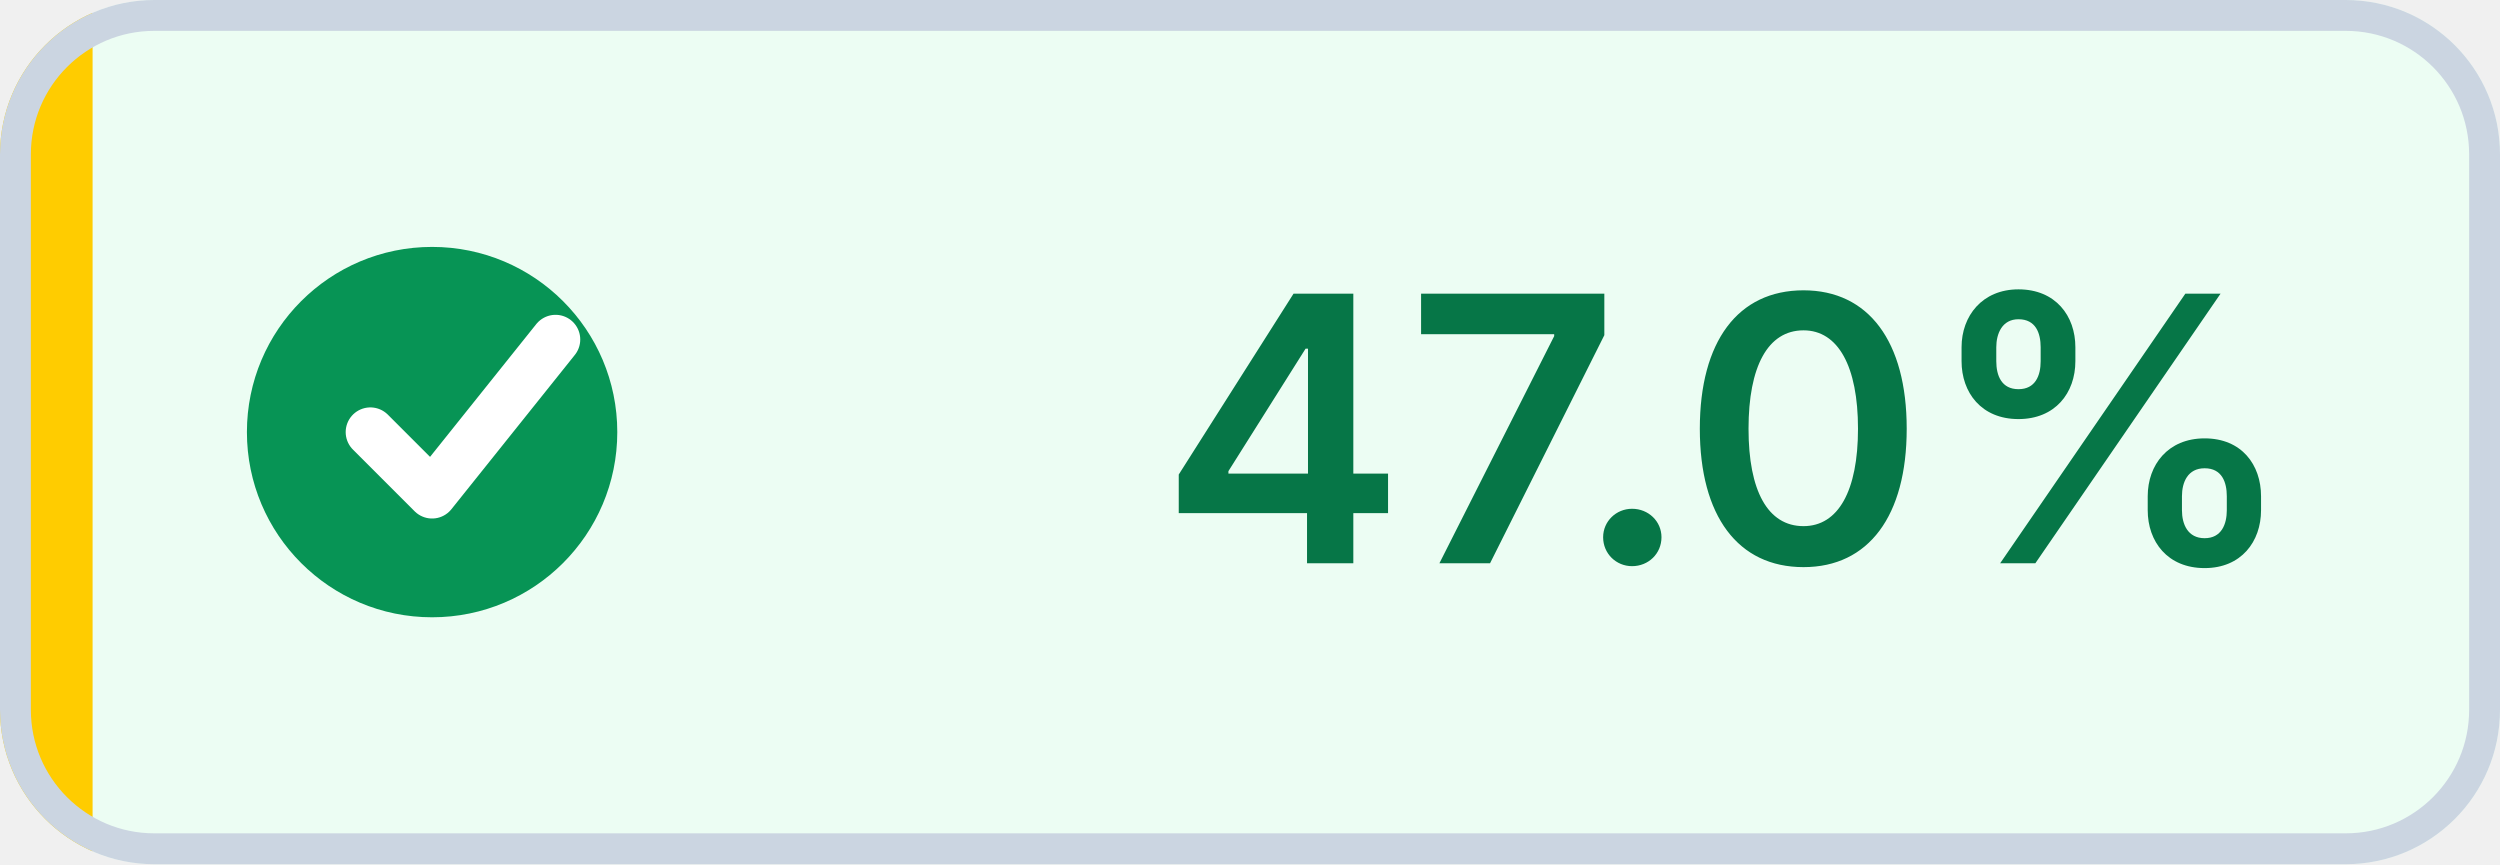
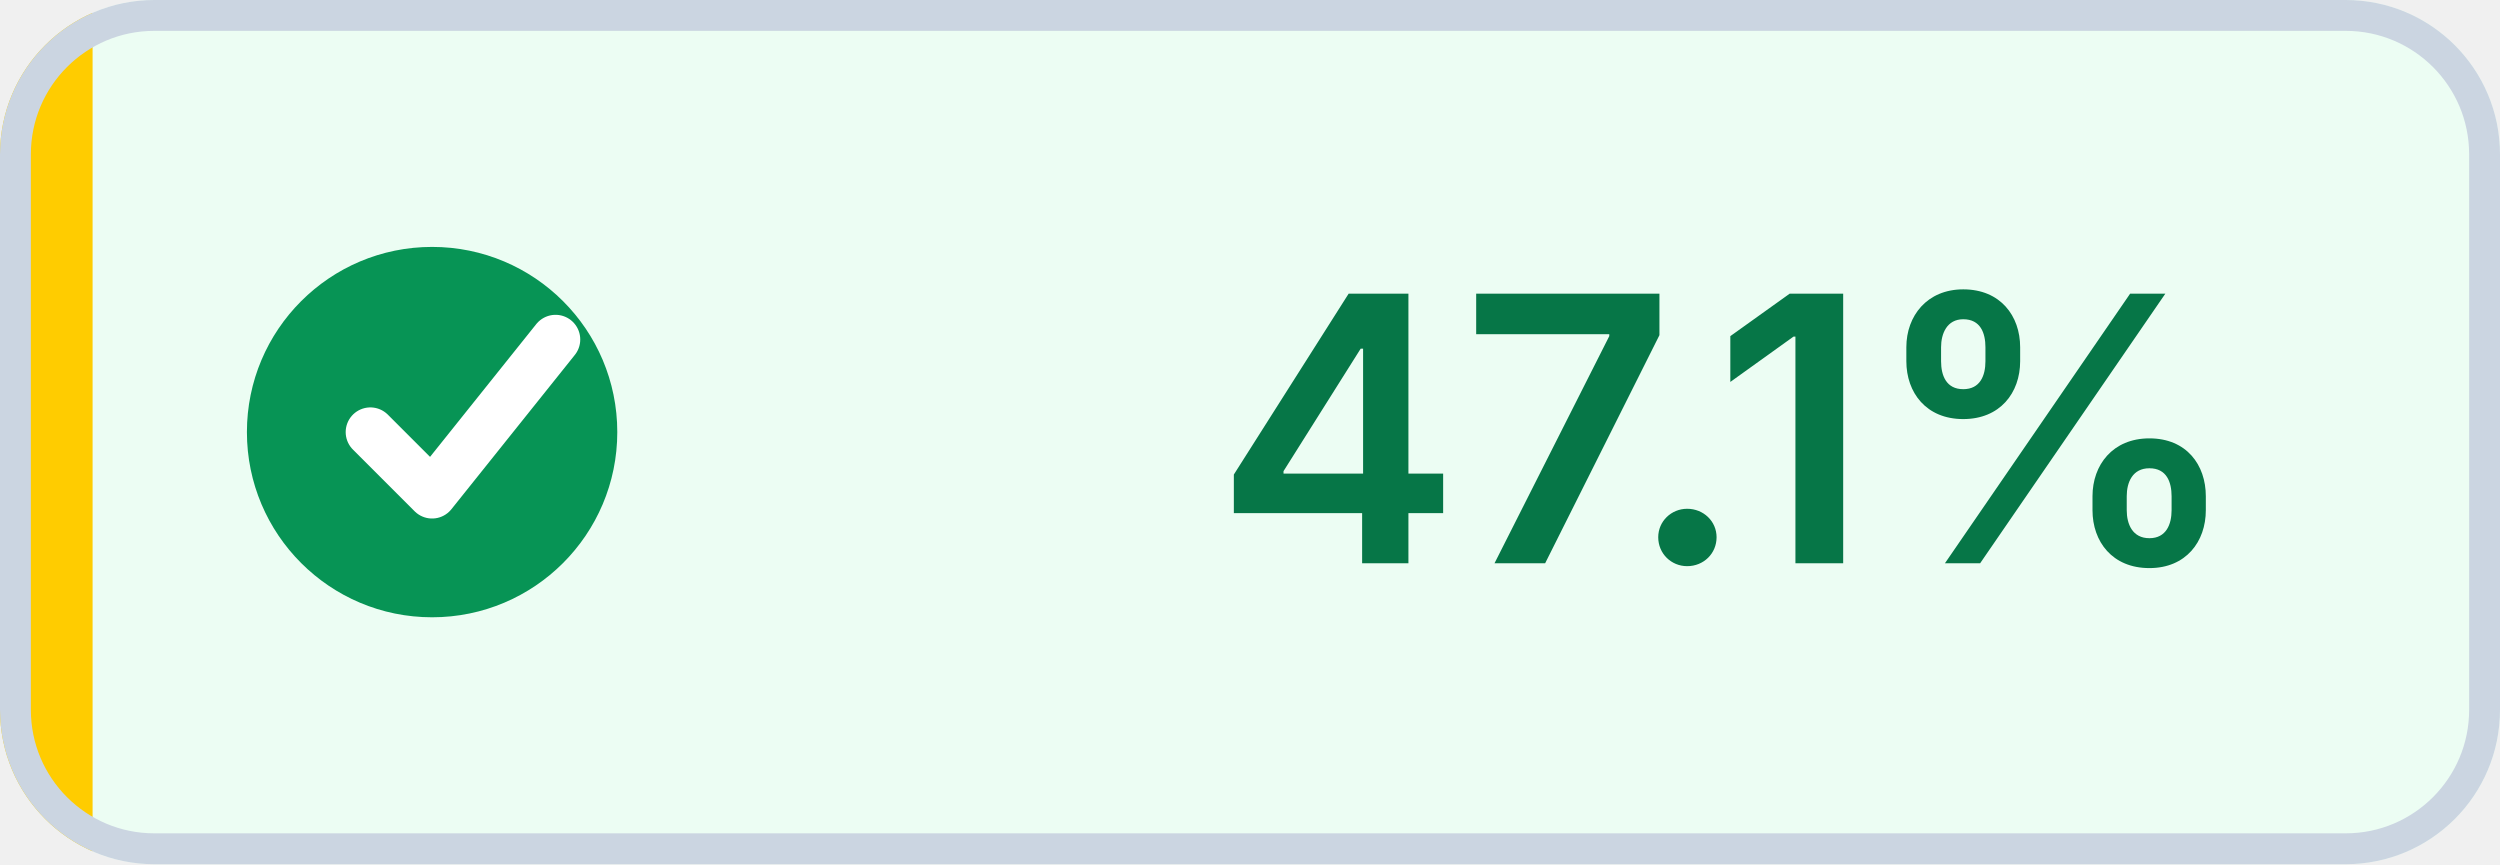
- <svg xmlns="http://www.w3.org/2000/svg" width="81" height="28" viewBox="0 0 81 28" role="img" aria-label="Coverage: 47.0% (target met)" shape-rendering="geometricPrecision" text-rendering="geometricPrecision">
+ <svg xmlns="http://www.w3.org/2000/svg" width="81" height="28" viewBox="0 0 81 28" role="img" aria-label="Coverage: 47.1% (target met)" shape-rendering="geometricPrecision" text-rendering="geometricPrecision">
  <defs>
    <clipPath id="badge-clip">
      <rect width="81" height="28" rx="5" />
    </clipPath>
  </defs>
  <g clip-path="url(#badge-clip)">
    <rect width="81" height="28" fill="#ECFDF3" />
    <rect width="3" height="28" fill="#FFCC00" />
  </g>
  <rect x="0.5" y="0.5" width="80" height="27" rx="4.5" fill="none" stroke="#CBD5E1" />
  <circle cx="14" cy="14" r="6" fill="#079455" />
  <path d="M 12 14 l2 2 4 -5" fill="none" stroke="#FFFFFF" stroke-width="1.6" stroke-linecap="round" stroke-linejoin="round" />
-   <text x="56" y="18.25" fill="#067647" text-anchor="middle" font-family="Inter,Segoe UI,Helvetica Neue,Arial,sans-serif" font-size="12" font-weight="600">47.0%</text>
+   <text x="56" y="18.25" fill="#067647" text-anchor="middle" font-family="Inter,Segoe UI,Helvetica Neue,Arial,sans-serif" font-size="12" font-weight="600">47.1%</text>
</svg>
